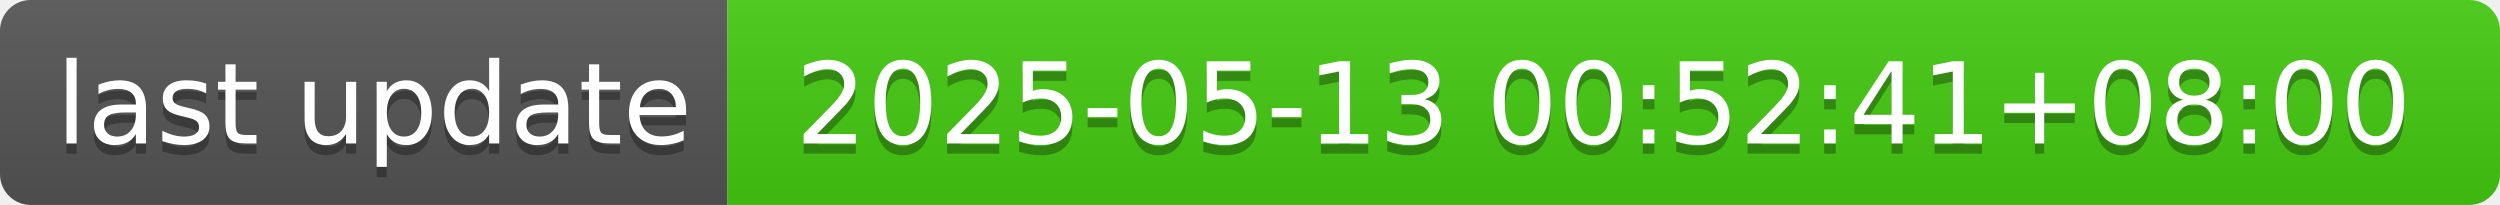
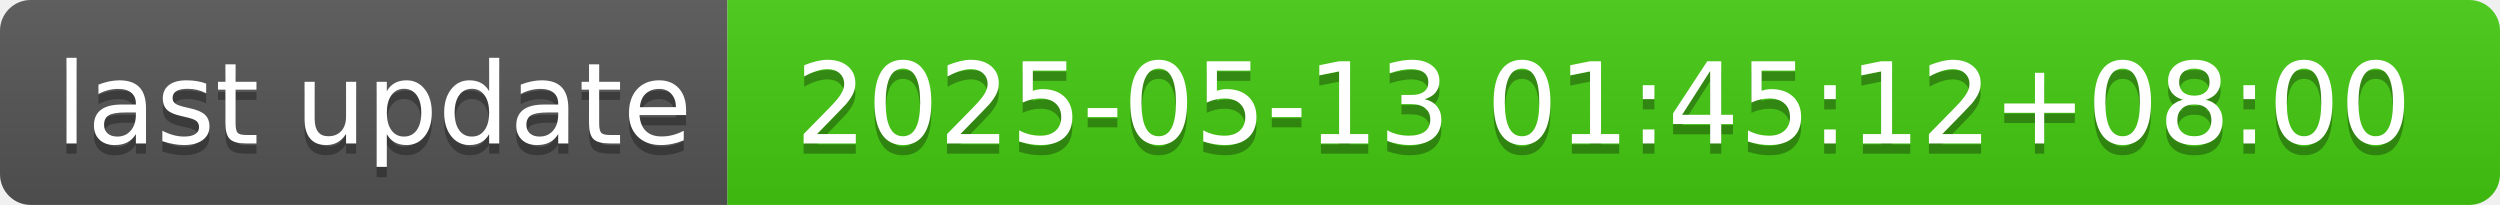
- <svg xmlns="http://www.w3.org/2000/svg" width="244" height="20" role="img" aria-label="last update: 2025-05-13 00:52:41+08:00">
+ <svg xmlns="http://www.w3.org/2000/svg" width="244" height="20" role="img" aria-label="last update: 2025-05-13 01:45:12+08:00">
  <linearGradient id="s" x2="0" y2="100%">
    <stop offset="0" stop-color="#bbb" stop-opacity=".1" />
    <stop offset="1" stop-opacity=".1" />
  </linearGradient>
  <clipPath id="r">
    <rect width="244" height="20" rx="3" fill="#fff" />
  </clipPath>
  <g clip-path="url(#r)">
    <rect width="71" height="20" fill="#555" />
    <rect x="71" width="173" height="20" fill="#4c1" />
    <rect width="244" height="20" fill="url(#s)" />
  </g>
  <g fill="#fff" text-anchor="middle" font-family="Verdana,Geneva,DejaVu Sans,sans-serif" text-rendering="geometricPrecision" font-size="110">
    <text aria-hidden="true" x="365" y="150" fill="#010101" fill-opacity=".3" transform="scale(.1)" textLength="610">last update</text>
    <text x="365" y="140" transform="scale(.1)" fill="#fff" textLength="610">last update</text>
-     <text aria-hidden="true" x="1565" y="150" fill="#010101" fill-opacity=".3" transform="scale(.1)" textLength="1630">2025-05-13 00:52:41+08:00</text>
-     <text x="1565" y="140" transform="scale(.1)" fill="#fff" textLength="1630">2025-05-13 00:52:41+08:00</text>
+     <text aria-hidden="true" x="1565" y="150" fill="#010101" fill-opacity=".3" transform="scale(.1)" textLength="1630">2025-05-13 01:45:12+08:00</text>
+     <text x="1565" y="140" transform="scale(.1)" fill="#fff" textLength="1630">2025-05-13 01:45:12+08:00</text>
  </g>
</svg>
